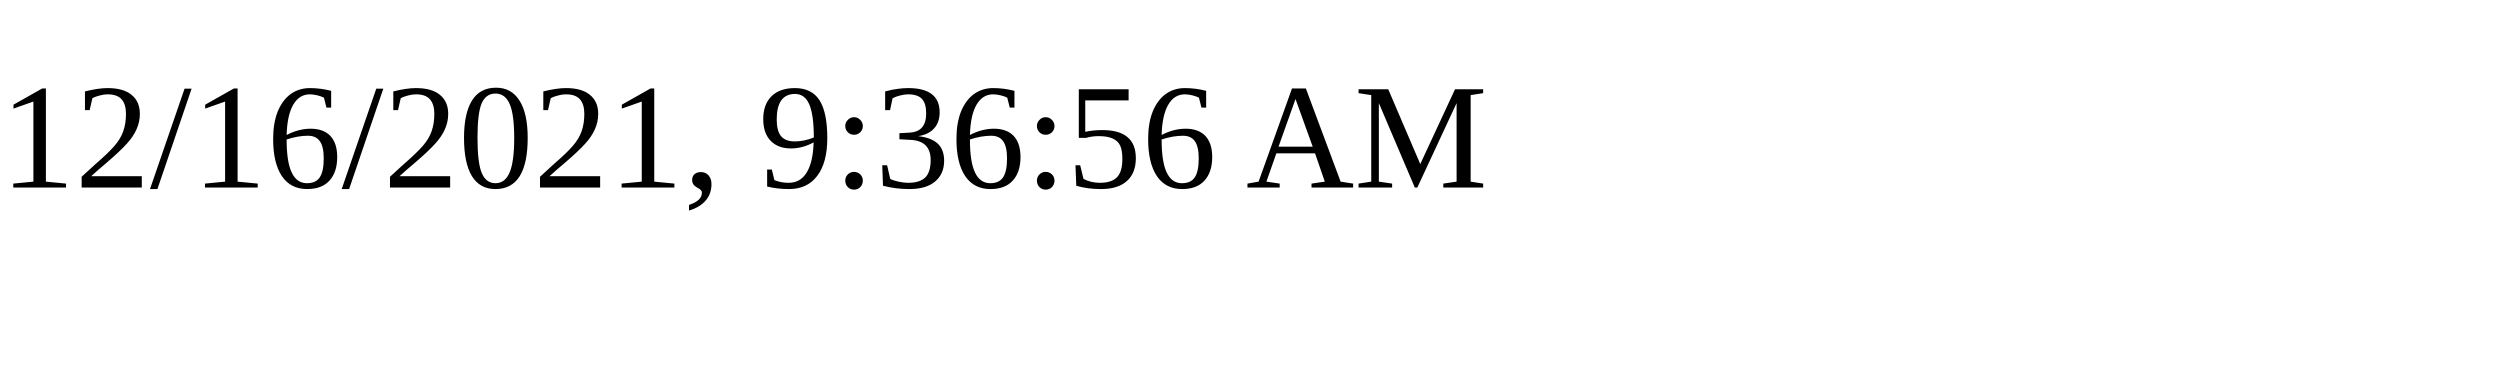
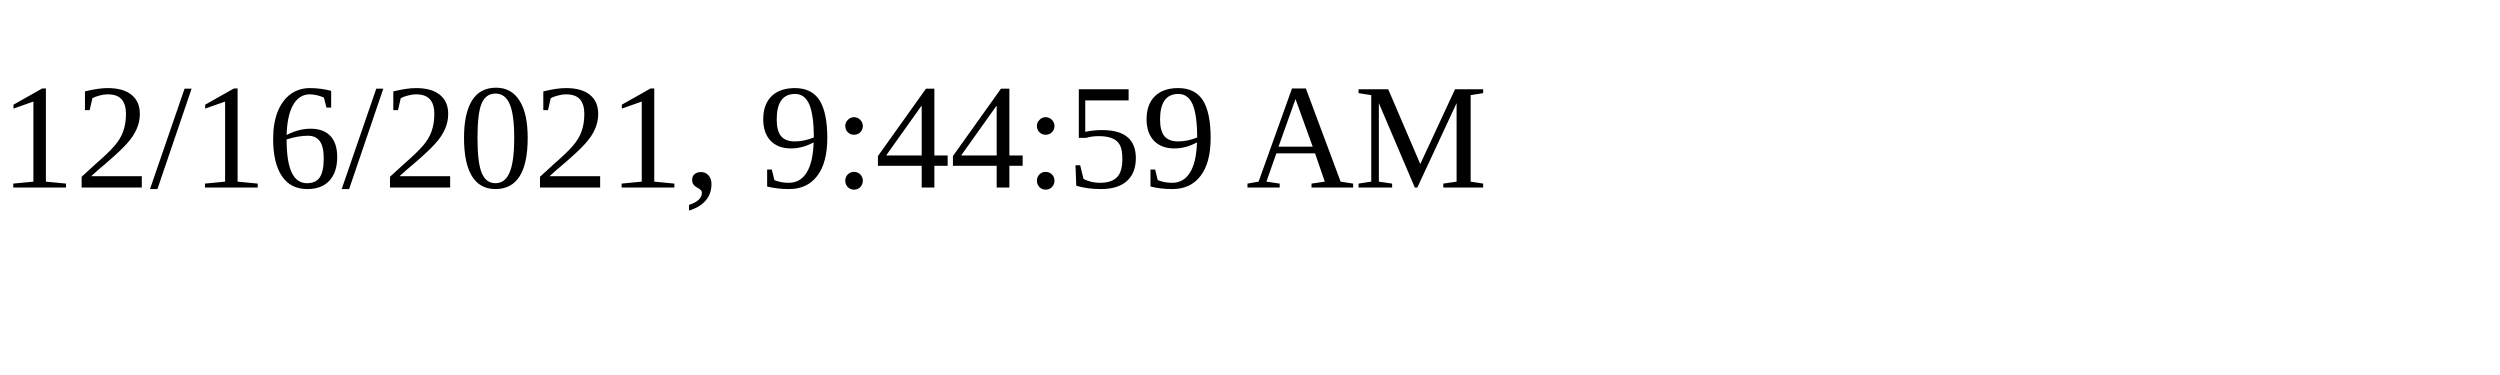
<svg xmlns="http://www.w3.org/2000/svg" height="30" width="200">
-   <text x="0" y="15">12/16/2021, 9:36:56 AM</text>
+   <text x="0" y="15">12/16/2021, 9:44:59 AM</text>
</svg>
